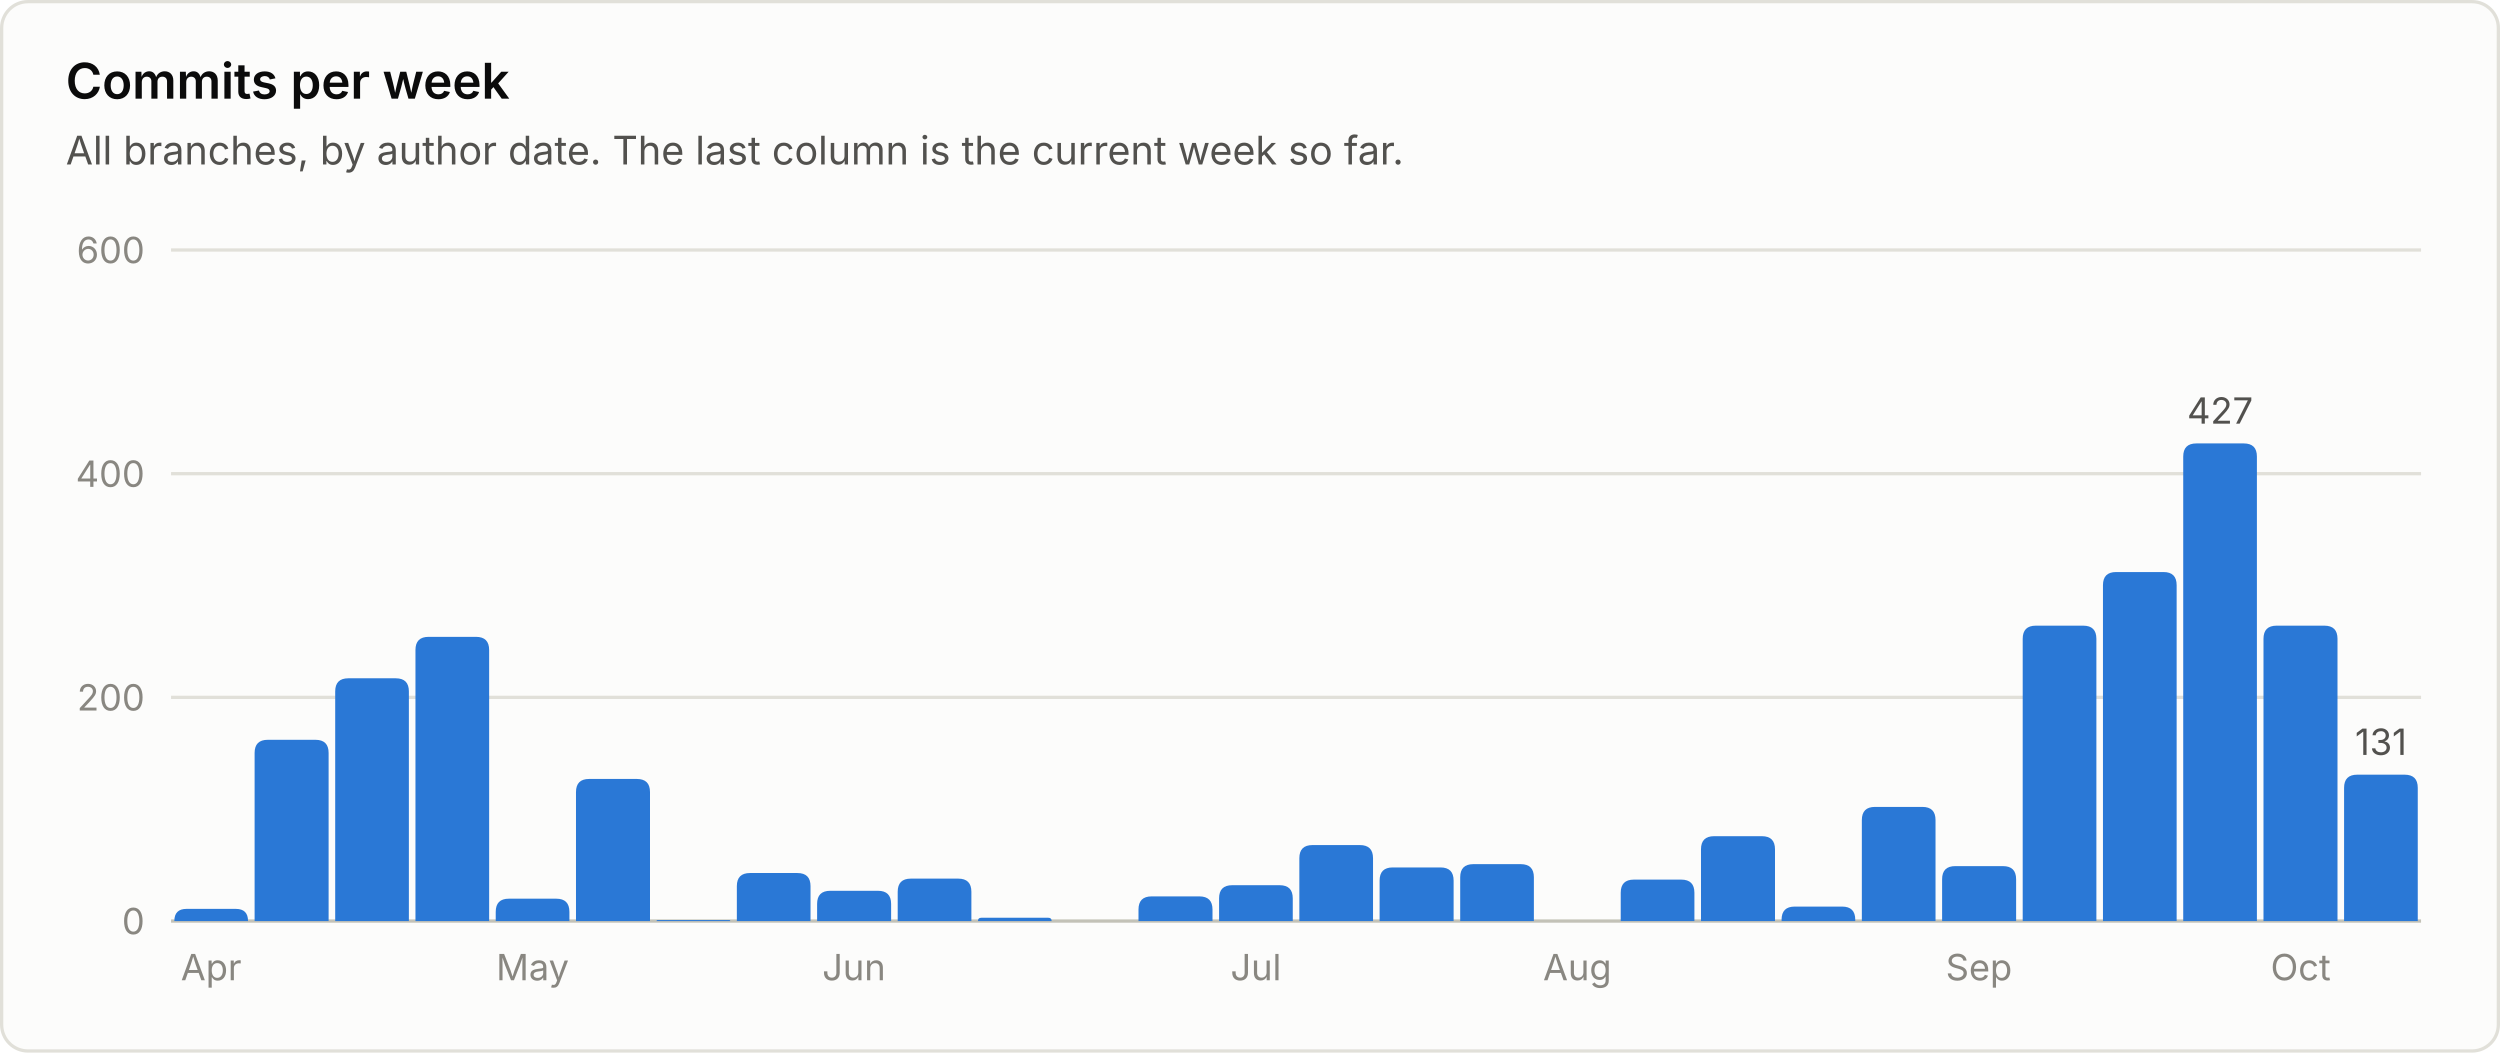
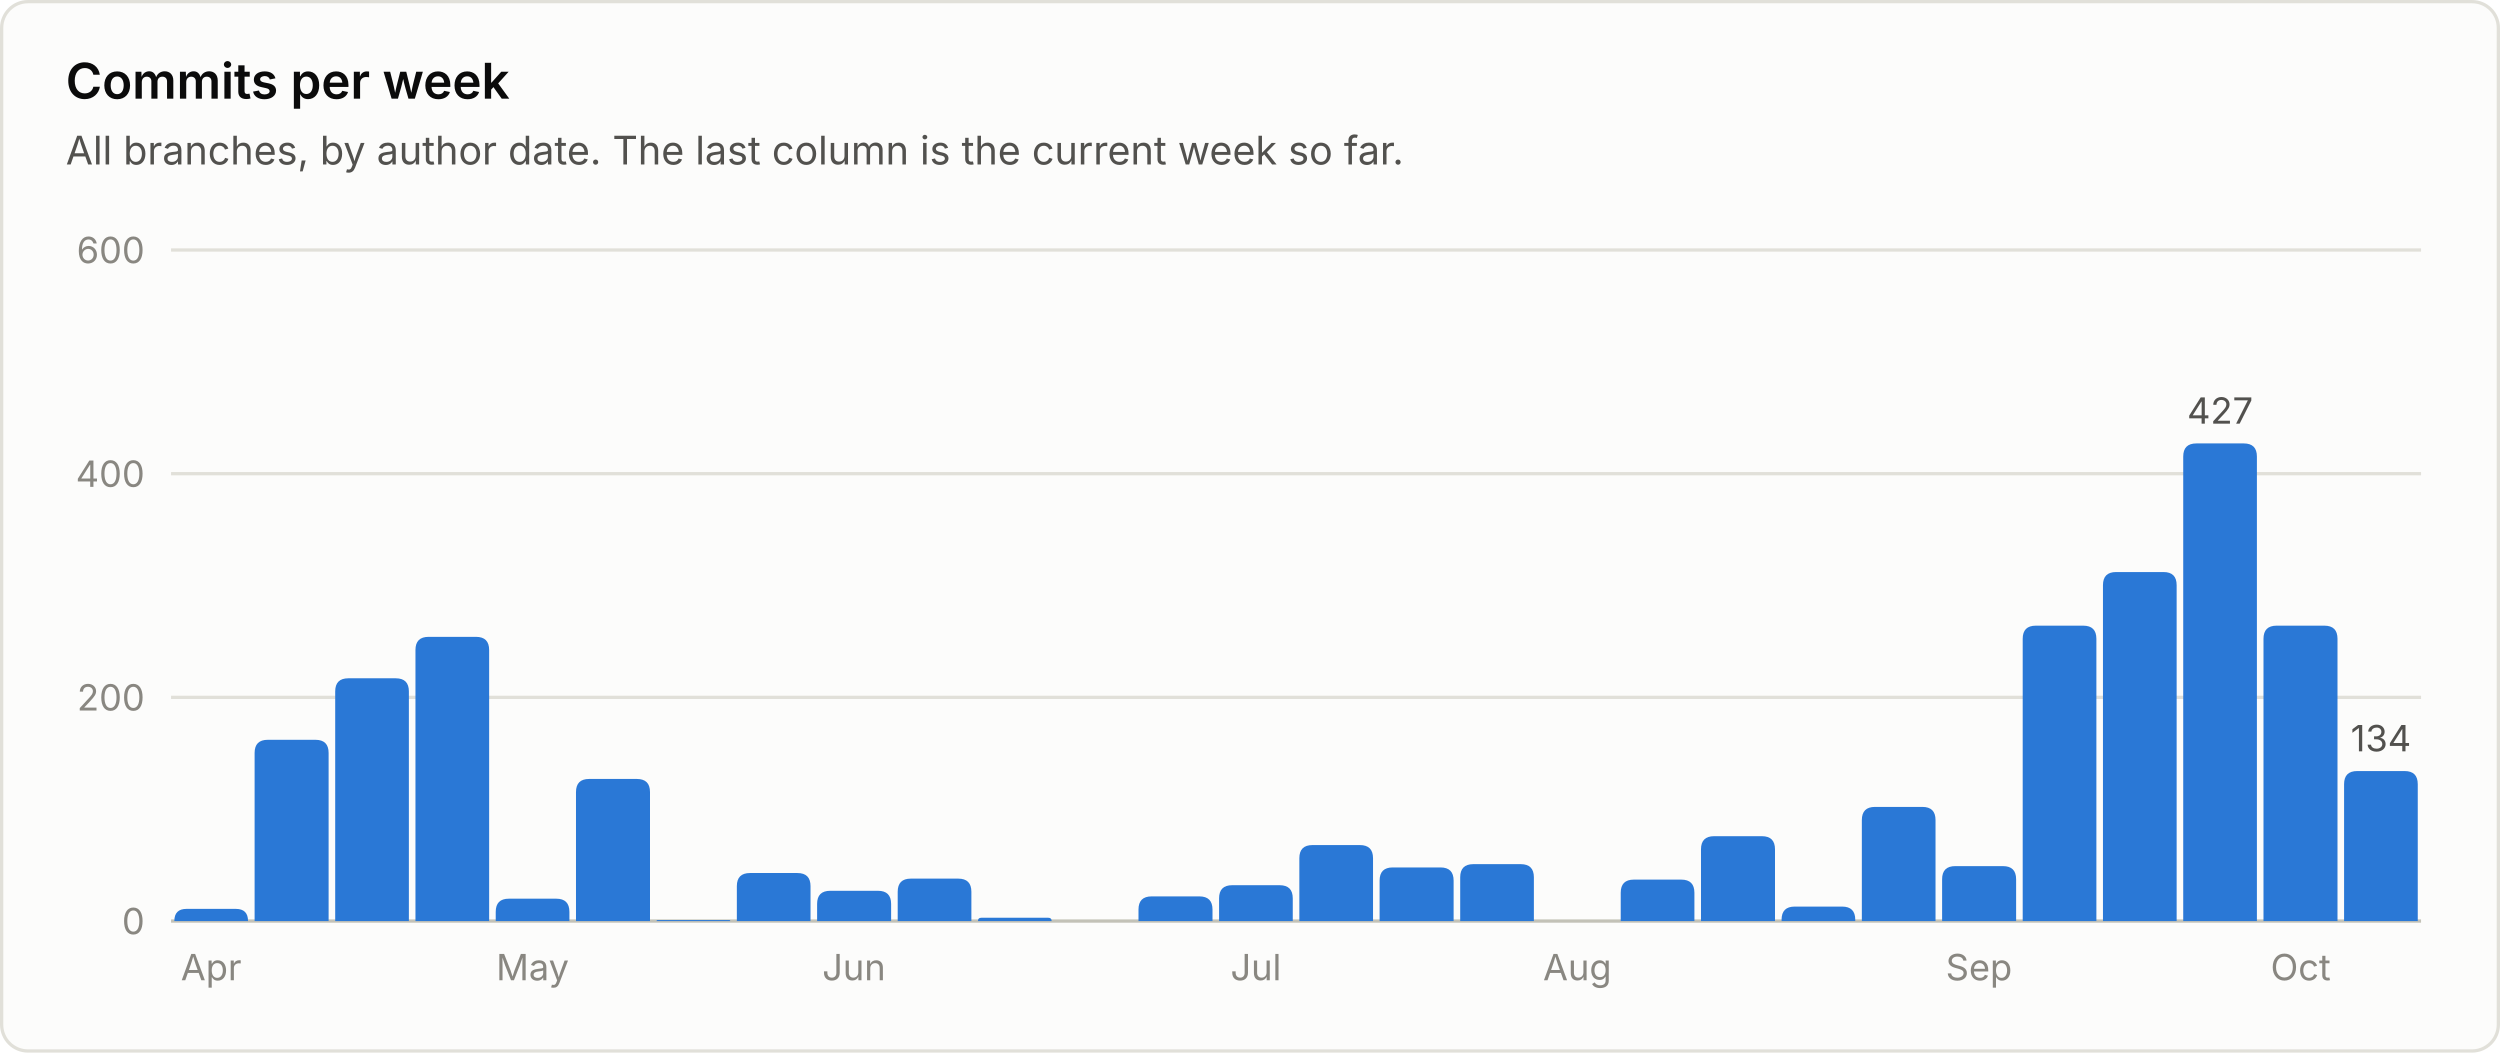
<svg xmlns="http://www.w3.org/2000/svg" viewBox="0 0 760 320" width="760" height="320" role="img" font-family="system-ui, -apple-system, 'Segoe UI', sans-serif">
  <rect x="0.5" y="0.5" width="759" height="319" rx="8" fill="#fcfcfb" stroke="#e1e0d9" />
  <text x="20.0" y="30.0" fill="#0b0b0b" font-size="15" font-weight="600" text-anchor="start">Commits per week</text>
  <text x="20.0" y="50.0" fill="#52514e" font-size="12" font-weight="400" text-anchor="start">All branches, by author date. The last column is the current week so far.</text>
  <line x1="52" y1="280.0" x2="736" y2="280.0" stroke="#c3c2b7" stroke-width="1" />
  <text x="44.0" y="284.0" fill="#898781" font-size="11" font-weight="400" text-anchor="end">0</text>
  <line x1="52" y1="212.0" x2="736" y2="212.0" stroke="#e1e0d9" stroke-width="1" />
  <text x="44.0" y="216.0" fill="#898781" font-size="11" font-weight="400" text-anchor="end">200</text>
  <line x1="52" y1="144.0" x2="736" y2="144.0" stroke="#e1e0d9" stroke-width="1" />
  <text x="44.0" y="148.0" fill="#898781" font-size="11" font-weight="400" text-anchor="end">400</text>
  <line x1="52" y1="76.0" x2="736" y2="76.0" stroke="#e1e0d9" stroke-width="1" />
  <text x="44.0" y="80.0" fill="#898781" font-size="11" font-weight="400" text-anchor="end">600</text>
  <path d="M53.0 280.0 V280.0 Q53.0 276.3 56.7 276.3 H71.7 Q75.4 276.3 75.4 280.0 V280.0 Z" fill="#2a78d6" />
  <text x="64.2" y="298.0" fill="#898781" font-size="11" font-weight="400" text-anchor="middle">Apr</text>
  <path d="M77.4 280.0 V228.9 Q77.4 224.9 81.4 224.9 H95.9 Q99.9 224.9 99.9 228.9 V280.0 Z" fill="#2a78d6" />
  <path d="M101.9 280.0 V210.2 Q101.9 206.2 105.9 206.2 H120.3 Q124.3 206.2 124.3 210.2 V280.0 Z" fill="#2a78d6" />
  <path d="M126.3 280.0 V197.6 Q126.3 193.6 130.3 193.6 H144.7 Q148.7 193.6 148.7 197.6 V280.0 Z" fill="#2a78d6" />
  <path d="M150.7 280.0 V277.2 Q150.7 273.2 154.7 273.2 H169.1 Q173.1 273.2 173.1 277.2 V280.0 Z" fill="#2a78d6" />
  <text x="161.9" y="298.0" fill="#898781" font-size="11" font-weight="400" text-anchor="middle">May</text>
  <path d="M175.1 280.0 V240.8 Q175.1 236.8 179.1 236.8 H193.6 Q197.6 236.8 197.6 240.8 V280.0 Z" fill="#2a78d6" />
  <path d="M199.6 280.0 V280.0 Q199.6 279.7 199.9 279.7 H221.7 Q222.0 279.7 222.0 280.0 V280.0 Z" fill="#2a78d6" />
  <path d="M224.0 280.0 V269.4 Q224.0 265.4 228.0 265.4 H242.4 Q246.4 265.4 246.4 269.4 V280.0 Z" fill="#2a78d6" />
  <path d="M248.4 280.0 V274.8 Q248.4 270.8 252.4 270.8 H266.9 Q270.9 270.8 270.9 274.8 V280.0 Z" fill="#2a78d6" />
  <text x="259.6" y="298.0" fill="#898781" font-size="11" font-weight="400" text-anchor="middle">Jun</text>
  <path d="M272.9 280.0 V271.1 Q272.9 267.1 276.9 267.1 H291.3 Q295.3 267.1 295.3 271.1 V280.0 Z" fill="#2a78d6" />
  <path d="M297.3 280.0 V280.0 Q297.3 279.0 298.3 279.0 H318.7 Q319.7 279.0 319.7 280.0 V280.0 Z" fill="#2a78d6" />
  <path d="M346.1 280.0 V276.5 Q346.1 272.5 350.1 272.5 H364.6 Q368.6 272.5 368.6 276.5 V280.0 Z" fill="#2a78d6" />
  <path d="M370.6 280.0 V273.1 Q370.6 269.1 374.6 269.1 H389.0 Q393.0 269.1 393.0 273.1 V280.0 Z" fill="#2a78d6" />
  <text x="381.8" y="298.0" fill="#898781" font-size="11" font-weight="400" text-anchor="middle">Jul</text>
  <path d="M395.0 280.0 V260.9 Q395.0 256.9 399.0 256.9 H413.4 Q417.4 256.9 417.4 260.9 V280.0 Z" fill="#2a78d6" />
  <path d="M419.4 280.0 V267.7 Q419.4 263.7 423.4 263.7 H437.9 Q441.9 263.7 441.9 267.7 V280.0 Z" fill="#2a78d6" />
  <path d="M443.9 280.0 V266.7 Q443.9 262.7 447.9 262.7 H462.3 Q466.3 262.7 466.3 266.7 V280.0 Z" fill="#2a78d6" />
  <text x="479.5" y="298.0" fill="#898781" font-size="11" font-weight="400" text-anchor="middle">Aug</text>
  <path d="M492.7 280.0 V271.4 Q492.7 267.4 496.7 267.4 H511.1 Q515.1 267.4 515.1 271.4 V280.0 Z" fill="#2a78d6" />
  <path d="M517.1 280.0 V258.2 Q517.1 254.2 521.1 254.2 H535.6 Q539.6 254.2 539.6 258.2 V280.0 Z" fill="#2a78d6" />
  <path d="M541.6 280.0 V279.6 Q541.6 275.6 545.6 275.6 H560.0 Q564.0 275.6 564.0 279.6 V280.0 Z" fill="#2a78d6" />
  <path d="M566.0 280.0 V249.3 Q566.0 245.3 570.0 245.3 H584.4 Q588.4 245.3 588.4 249.3 V280.0 Z" fill="#2a78d6" />
  <path d="M590.4 280.0 V267.3 Q590.4 263.3 594.4 263.3 H608.9 Q612.9 263.3 612.9 267.3 V280.0 Z" fill="#2a78d6" />
  <text x="601.6" y="298.0" fill="#898781" font-size="11" font-weight="400" text-anchor="middle">Sep</text>
  <path d="M614.9 280.0 V194.2 Q614.9 190.2 618.9 190.2 H633.3 Q637.3 190.2 637.3 194.2 V280.0 Z" fill="#2a78d6" />
  <path d="M639.3 280.0 V177.9 Q639.3 173.9 643.3 173.9 H657.7 Q661.7 173.9 661.7 177.9 V280.0 Z" fill="#2a78d6" />
  <path d="M663.7 280.0 V138.8 Q663.7 134.8 667.7 134.8 H682.1 Q686.1 134.8 686.1 138.8 V280.0 Z" fill="#2a78d6" />
  <text x="674.9" y="128.8" fill="#52514e" font-size="11" font-weight="400" text-anchor="middle">427</text>
  <path d="M688.1 280.0 V194.2 Q688.1 190.2 692.1 190.2 H706.6 Q710.6 190.2 710.6 194.2 V280.0 Z" fill="#2a78d6" />
  <text x="699.4" y="298.0" fill="#898781" font-size="11" font-weight="400" text-anchor="middle">Oct</text>
-   <path d="M712.6 280.0 V239.5 Q712.6 235.5 716.6 235.5 H731.0 Q735.0 235.5 735.0 239.5 V280.0 Z" fill="#2a78d6" />
-   <text x="723.8" y="229.5" fill="#52514e" font-size="11" font-weight="400" text-anchor="middle">131</text>
+   <path d="M712.6 280.0 V238.4 Q712.6 234.4 716.6 234.4 H731.0 Q735.0 234.4 735.0 238.4 V280.0 Z" fill="#2a78d6" />
+   <text x="723.8" y="228.4" fill="#52514e" font-size="11" font-weight="400" text-anchor="middle">134</text>
</svg>
